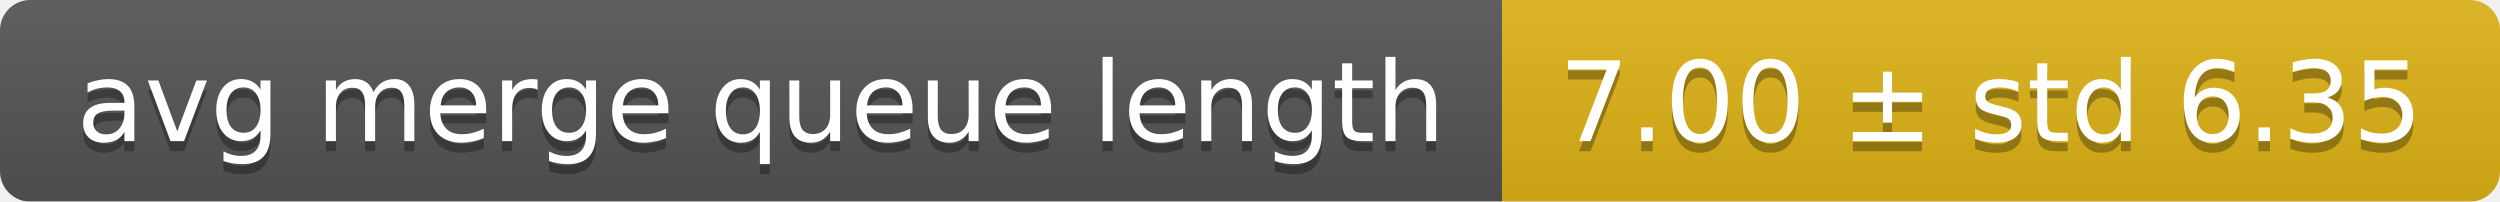
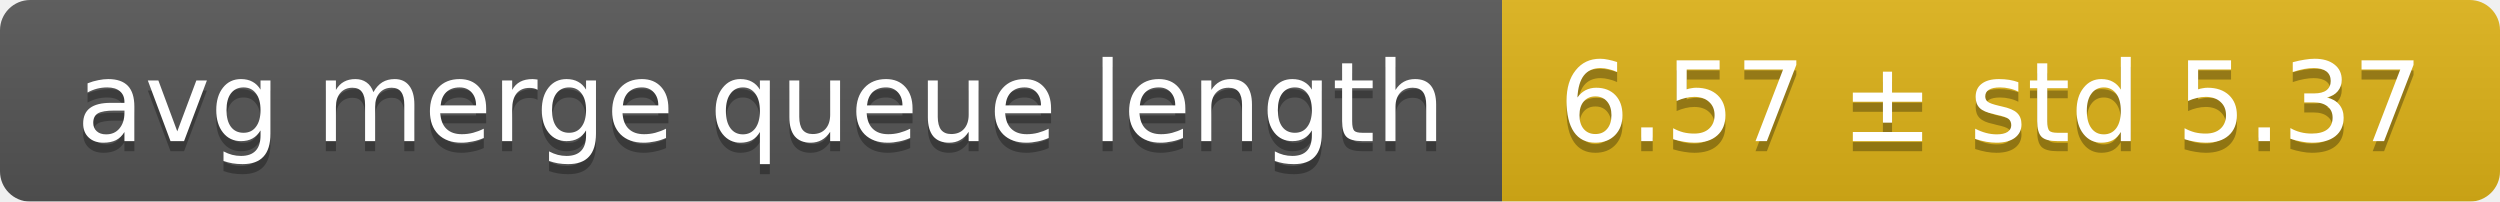
<svg xmlns="http://www.w3.org/2000/svg" width="248" height="20">
  <linearGradient id="smooth" x2="0" y2="100%">
    <stop offset="0" stop-color="#bbb" stop-opacity=".1" />
    <stop offset="1" stop-opacity=".1" />
  </linearGradient>
  <mask id="round">
    <rect width="248" height="20" rx="3" fill="#fff" />
  </mask>
  <g mask="url(#round)">
    <rect width="149" height="20" fill="#555" />
    <rect x="149" width="99" height="20" fill="#dfb317" />
    <rect width="248" height="20" fill="url(#smooth)" />
  </g>
  <g fill="#fff" text-anchor="middle" font-family="DejaVu Sans,Verdana,Geneva,sans-serif" font-size="11">
    <text x="75.5" y="15" fill="#010101" fill-opacity=".3">avg merge queue length</text>
    <text x="75.5" y="14">avg merge queue length</text>
-     <text x="197.5" y="15" fill="#010101" fill-opacity=".3">7.00 ± std 6.35</text>
-     <text x="197.5" y="14">7.00 ± std 6.35</text>
+     <text x="197.5" y="15" fill="#010101" fill-opacity=".3">6.57 ± std 5.37</text>
+     <text x="197.5" y="14">6.57 ± std 5.37</text>
  </g>
</svg>
